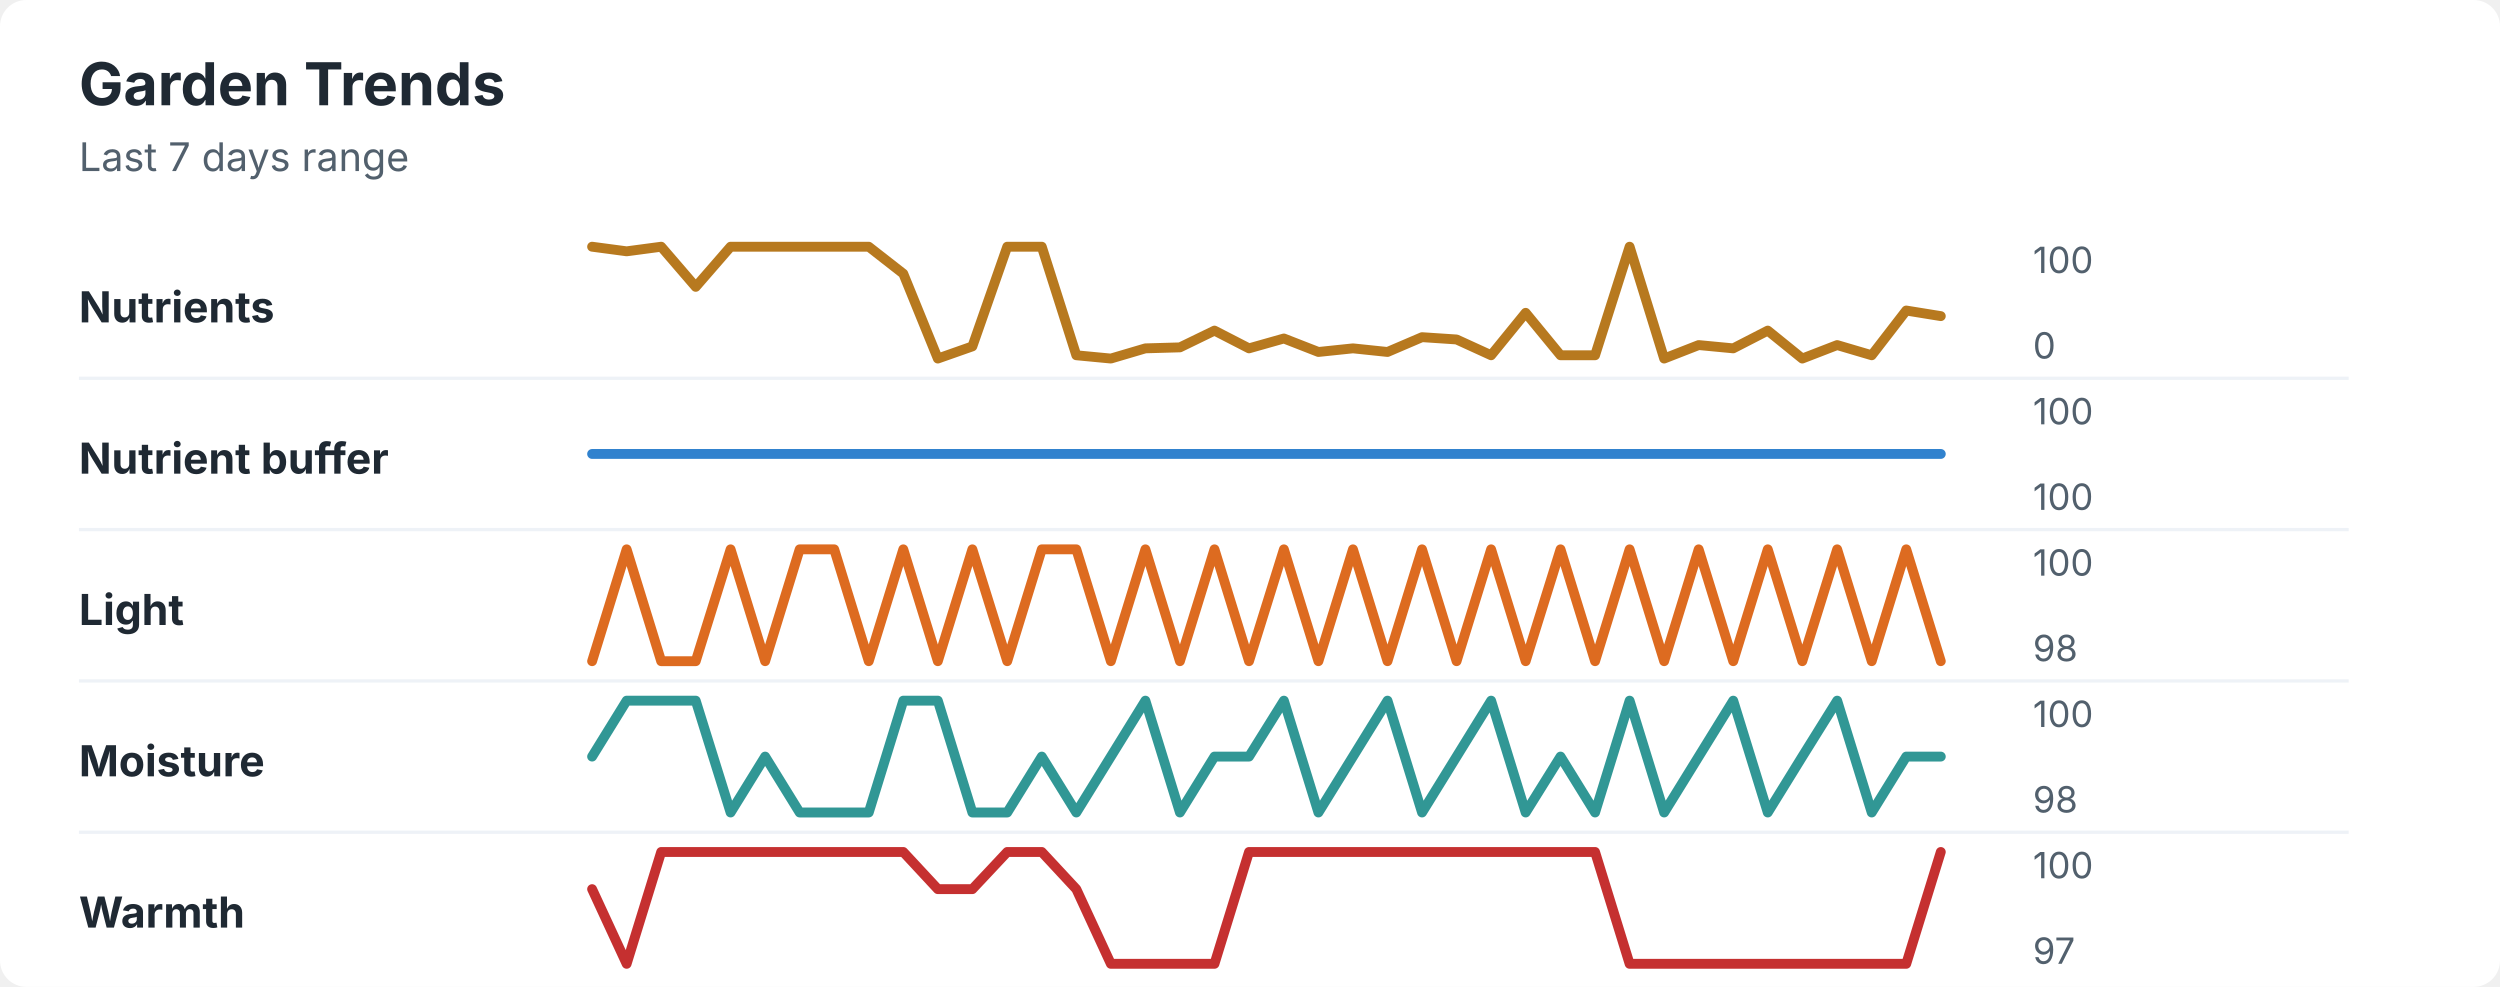
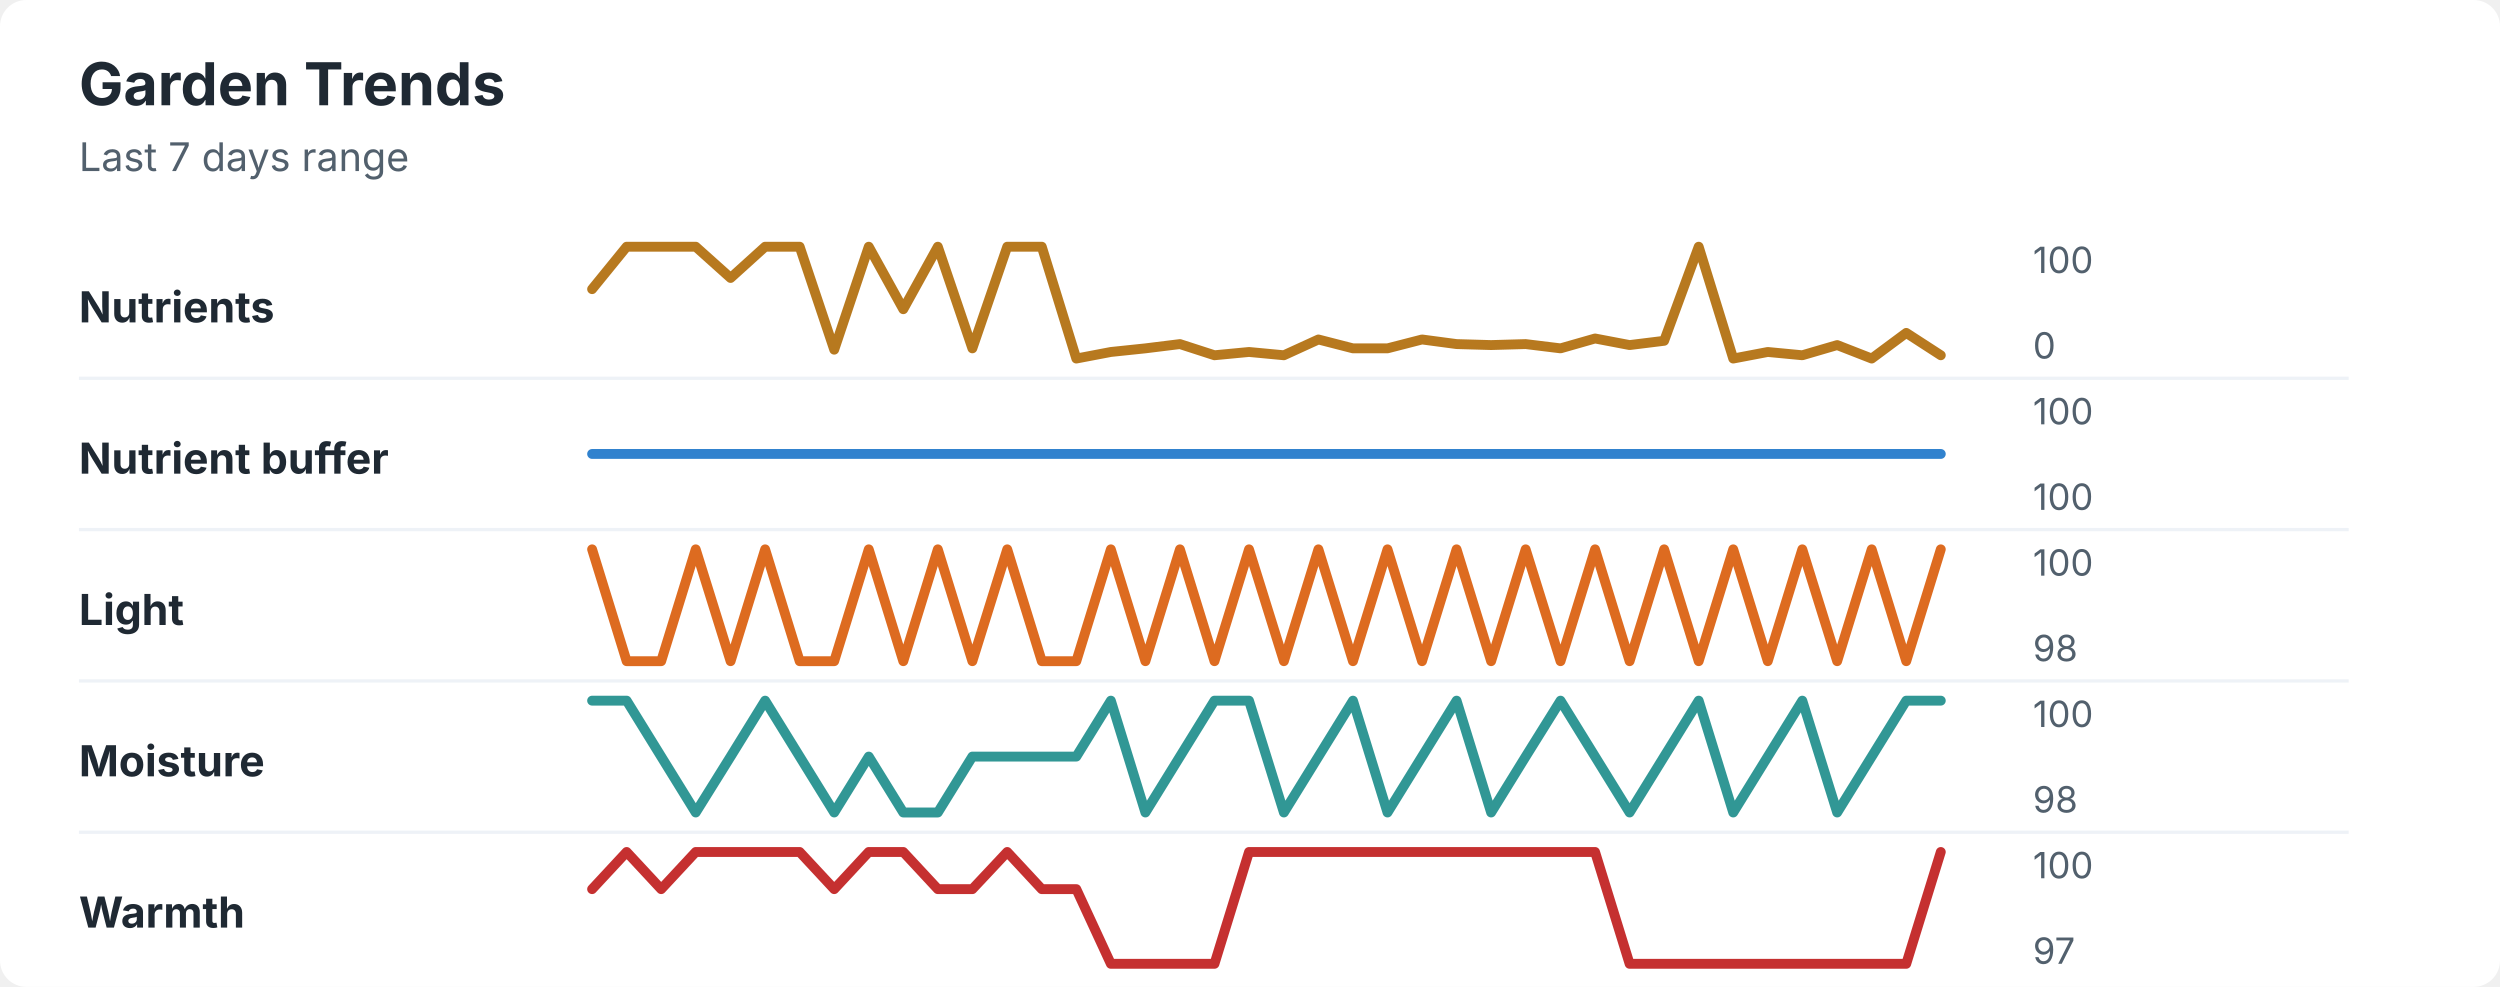
<svg xmlns="http://www.w3.org/2000/svg" width="760" height="300" viewBox="0 0 760 300" role="img" aria-labelledby="title desc">
  <rect width="760" height="300" rx="8" fill="#ffffff" />
  <style>
    text { font-family: -apple-system, BlinkMacSystemFont, "Segoe UI", sans-serif; }
    .title { font-size: 18px; font-weight: 700; fill: #1f2933; }
    .subtitle { font-size: 12px; fill: #52606d; }
    .label { font-size: 13px; font-weight: 650; fill: #1f2933; }
    .axis-value { font-size: 11px; fill: #52606d; }
    .separator { stroke: #eef2f7; stroke-width: 1; }
  </style>
  <text x="24" y="32" class="title">Garden Trends</text>
  <text x="24" y="52" class="subtitle">Last 7 days range</text>
  <text x="24" y="98" class="label">Nutrients</text>
-   <polyline points="180.0,75.0 190.5,76.4 201.0,75.0 211.5,87.2 222.1,75.0 232.6,75.0 243.1,75.0 253.6,75.0 264.1,75.0 274.6,83.2 285.1,109.0 295.6,105.3 306.2,75.0 316.7,75.0 327.2,108.0 337.7,109.0 348.2,105.9 358.7,105.6 369.2,100.5 379.7,105.9 390.3,102.9 400.8,107.0 411.3,105.9 421.8,107.0 432.3,102.5 442.8,103.2 453.3,108.0 463.8,95.1 474.4,108.0 484.9,108.0 495.4,75.0 505.9,109.0 516.4,104.9 526.9,105.9 537.4,100.5 547.9,109.0 558.5,104.9 569.0,108.0 579.5,94.4 590.0,96.1 " fill="none" stroke="#b7791f" stroke-width="3" stroke-linecap="round" stroke-linejoin="round" />
+   <polyline points="180.0,87.9 190.5,75.0 201.0,75.0 211.5,75.0 222.1,84.5 232.6,75.0 243.1,75.0 253.6,106.3 264.1,75.0 274.6,94.0 285.1,75.0 295.6,105.9 306.2,75.0 316.7,75.0 327.2,109.0 337.7,107.0 348.2,105.9 358.7,104.6 369.2,108.0 379.7,107.0 390.3,108.0 400.8,103.2 411.3,105.9 421.8,105.9 432.3,103.2 442.8,104.6 453.3,104.9 463.8,104.6 474.4,105.9 484.9,102.9 495.4,104.9 505.9,103.6 516.4,75.0 526.9,109.0 537.4,107.0 547.9,108.0 558.5,104.9 569.0,109.0 579.5,101.2 590.0,108.0 " fill="none" stroke="#b7791f" stroke-width="3" stroke-linecap="round" stroke-linejoin="round" />
  <text x="618" y="83" class="axis-value">100</text>
  <text x="618" y="109" class="axis-value">0</text>
  <line x1="24" y1="115.0" x2="714" y2="115.0" class="separator" />
  <text x="24" y="144" class="label">Nutrient buffer</text>
  <polyline points="180.0,138.0 190.5,138.0 201.0,138.0 211.5,138.0 222.1,138.0 232.6,138.0 243.1,138.0 253.6,138.0 264.1,138.0 274.6,138.0 285.1,138.0 295.6,138.0 306.2,138.0 316.7,138.0 327.2,138.0 337.7,138.0 348.2,138.0 358.7,138.0 369.2,138.0 379.7,138.0 390.3,138.0 400.8,138.0 411.3,138.0 421.8,138.0 432.3,138.0 442.8,138.0 453.3,138.0 463.8,138.0 474.4,138.0 484.9,138.0 495.4,138.0 505.9,138.0 516.4,138.0 526.9,138.0 537.4,138.0 547.9,138.0 558.5,138.0 569.0,138.0 579.5,138.0 590.0,138.0 " fill="none" stroke="#3182ce" stroke-width="3" stroke-linecap="round" stroke-linejoin="round" />
  <text x="618" y="129" class="axis-value">100</text>
  <text x="618" y="155" class="axis-value">100</text>
  <line x1="24" y1="161.0" x2="714" y2="161.0" class="separator" />
  <text x="24" y="190" class="label">Light</text>
-   <polyline points="180.0,201.0 190.5,167.0 201.0,201.0 211.5,201.0 222.1,167.0 232.6,201.0 243.1,167.0 253.6,167.0 264.1,201.0 274.6,167.0 285.1,201.0 295.6,167.0 306.2,201.0 316.7,167.0 327.2,167.0 337.7,201.0 348.2,167.0 358.7,201.0 369.2,167.0 379.7,201.0 390.3,167.0 400.8,201.0 411.3,167.0 421.8,201.0 432.3,167.0 442.8,201.0 453.3,167.0 463.8,201.0 474.4,167.0 484.9,201.0 495.4,167.0 505.9,201.0 516.4,167.0 526.9,201.0 537.4,167.0 547.9,201.0 558.5,167.0 569.0,201.0 579.5,167.0 590.0,201.0 " fill="none" stroke="#dd6b20" stroke-width="3" stroke-linecap="round" stroke-linejoin="round" />
+   <polyline points="180.0,167.0 190.5,201.0 201.0,201.0 211.5,167.0 222.1,201.0 232.6,167.0 243.1,201.0 253.6,201.0 264.1,167.0 274.6,201.0 285.1,167.0 295.6,201.0 306.2,167.0 316.7,201.0 327.2,201.0 337.7,167.0 348.2,201.0 358.7,167.0 369.2,201.0 379.7,167.0 390.3,201.0 400.8,167.0 411.3,201.0 421.8,167.0 432.3,201.0 442.8,167.0 453.3,201.0 463.8,167.0 474.4,201.0 484.9,167.0 495.4,201.0 505.9,167.0 516.4,201.0 526.9,167.0 537.4,201.0 547.9,167.0 558.5,201.0 569.0,167.0 579.5,201.0 590.0,167.0 " fill="none" stroke="#dd6b20" stroke-width="3" stroke-linecap="round" stroke-linejoin="round" />
  <text x="618" y="175" class="axis-value">100</text>
  <text x="618" y="201" class="axis-value">98</text>
  <line x1="24" y1="207.0" x2="714" y2="207.0" class="separator" />
  <text x="24" y="236" class="label">Moisture</text>
-   <polyline points="180.0,230.0 190.5,213.0 201.0,213.0 211.5,213.0 222.1,247.0 232.6,230.0 243.1,247.0 253.6,247.0 264.1,247.0 274.6,213.0 285.1,213.0 295.6,247.0 306.2,247.0 316.7,230.0 327.2,247.0 337.7,230.0 348.2,213.0 358.7,247.0 369.2,230.0 379.7,230.0 390.3,213.0 400.8,247.0 411.3,230.0 421.8,213.0 432.3,247.0 442.8,230.0 453.3,213.0 463.8,247.0 474.4,230.0 484.9,247.0 495.4,213.0 505.9,247.0 516.4,230.0 526.9,213.0 537.4,247.0 547.9,230.0 558.5,213.0 569.0,247.0 579.5,230.0 590.0,230.0 " fill="none" stroke="#319795" stroke-width="3" stroke-linecap="round" stroke-linejoin="round" />
+   <polyline points="180.0,213.0 190.5,213.0 201.0,230.0 211.5,247.0 222.1,230.0 232.6,213.0 243.1,230.0 253.6,247.0 264.1,230.0 274.6,247.0 285.1,247.0 295.6,230.0 306.2,230.0 316.7,230.0 327.2,230.0 337.7,213.0 348.2,247.0 358.7,230.0 369.2,213.0 379.7,213.0 390.3,247.0 400.8,230.0 411.3,213.0 421.8,247.0 432.3,230.0 442.8,213.0 453.3,247.0 463.8,230.0 474.4,213.0 484.9,230.0 495.4,247.0 505.9,230.0 516.4,213.0 526.9,247.0 537.4,230.0 547.9,213.0 558.5,247.0 569.0,230.0 579.5,213.0 590.0,213.0 " fill="none" stroke="#319795" stroke-width="3" stroke-linecap="round" stroke-linejoin="round" />
  <text x="618" y="221" class="axis-value">100</text>
  <text x="618" y="247" class="axis-value">98</text>
  <line x1="24" y1="253.0" x2="714" y2="253.0" class="separator" />
  <text x="24" y="282" class="label">Warmth</text>
-   <polyline points="180.0,270.3 190.5,293.0 201.0,259.0 211.5,259.0 222.1,259.0 232.6,259.0 243.1,259.0 253.6,259.0 264.1,259.0 274.6,259.0 285.1,270.3 295.6,270.3 306.2,259.0 316.7,259.0 327.2,270.3 337.7,293.0 348.2,293.0 358.7,293.0 369.2,293.0 379.7,259.0 390.3,259.0 400.8,259.0 411.3,259.0 421.8,259.0 432.3,259.0 442.8,259.0 453.3,259.0 463.8,259.0 474.4,259.0 484.9,259.0 495.4,293.0 505.9,293.0 516.4,293.0 526.9,293.0 537.4,293.0 547.9,293.0 558.5,293.0 569.0,293.0 579.5,293.0 590.0,259.0 " fill="none" stroke="#c53030" stroke-width="3" stroke-linecap="round" stroke-linejoin="round" />
+   <polyline points="180.0,270.3 190.5,259.0 201.0,270.3 211.5,259.0 222.1,259.0 232.6,259.0 243.1,259.0 253.6,270.3 264.1,259.0 274.6,259.0 285.1,270.3 295.6,270.3 306.2,259.0 316.7,270.3 327.2,270.3 337.7,293.0 348.2,293.0 358.7,293.0 369.2,293.0 379.7,259.0 390.3,259.0 400.8,259.0 411.3,259.0 421.8,259.0 432.3,259.0 442.8,259.0 453.3,259.0 463.8,259.0 474.4,259.0 484.9,259.0 495.4,293.0 505.9,293.0 516.4,293.0 526.9,293.0 537.4,293.0 547.9,293.0 558.5,293.0 569.0,293.0 579.5,293.0 590.0,259.0 " fill="none" stroke="#c53030" stroke-width="3" stroke-linecap="round" stroke-linejoin="round" />
  <text x="618" y="267" class="axis-value">100</text>
  <text x="618" y="293" class="axis-value">97</text>
</svg>
